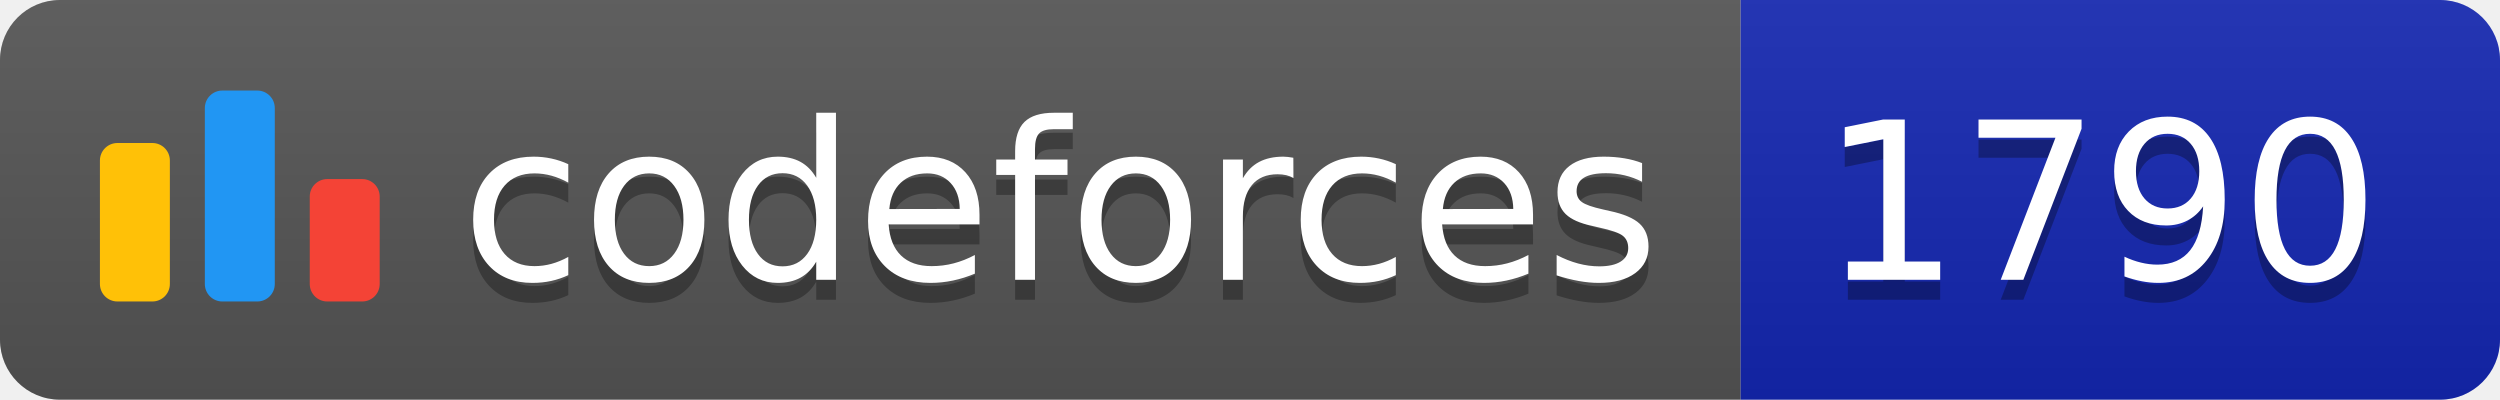
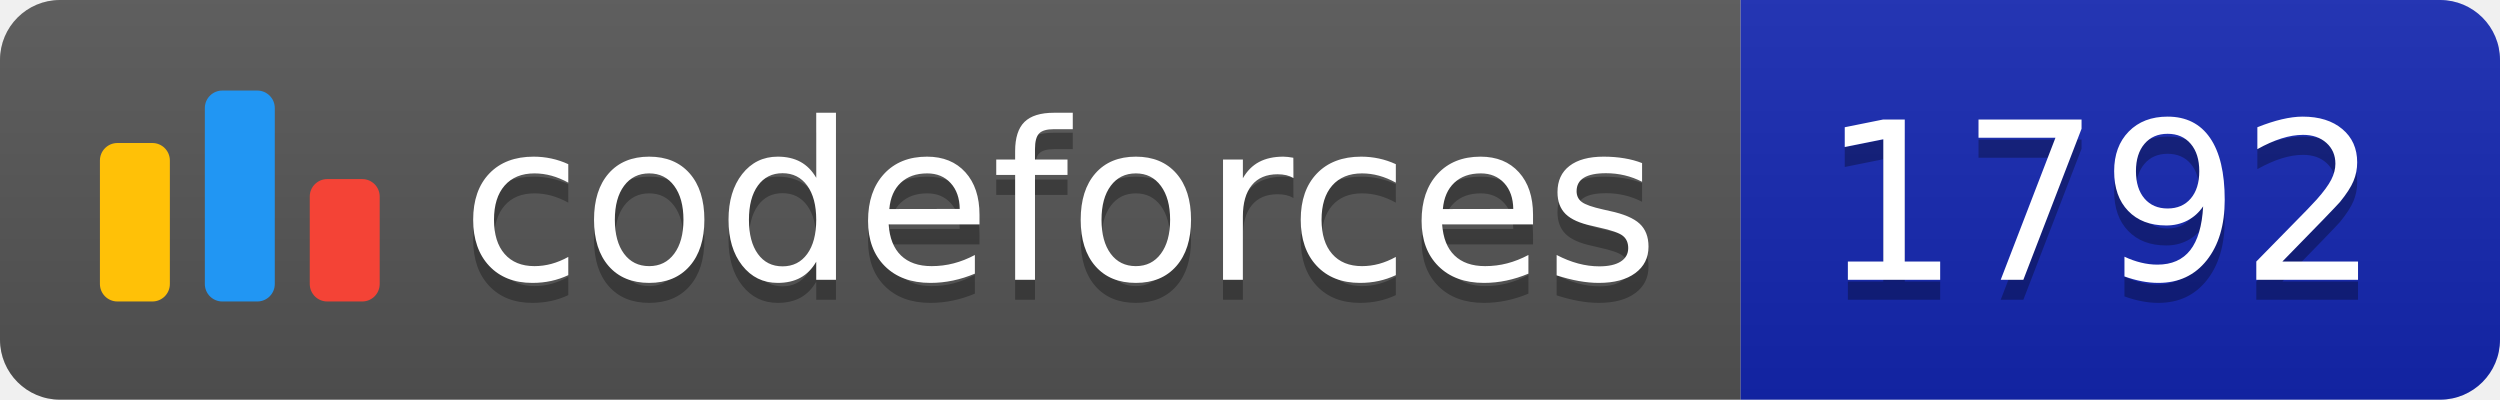
<svg xmlns="http://www.w3.org/2000/svg" width="125.1" height="20">
  <linearGradient id="smooth" x2="0" y2="100%">
    <stop offset="0" stop-color="#bbb" stop-opacity=".1" />
    <stop offset="1" stop-opacity=".1" />
  </linearGradient>
  <clipPath id="round">
    <rect width="125.1" height="20" rx="3" fill="#fff" />
  </clipPath>
  <g clip-path="url(#round)">
    <rect width="87.1" height="20" fill="#555" />
    <rect x="87.1" width="38.0" height="20" fill="#1427B2" />
    <rect width="125.1" height="20" fill="url(#smooth)" />
  </g>
  <g fill="#fff" text-anchor="middle" font-family="DejaVu Sans,Verdana,Geneva,sans-serif" font-size="110">
    <svg x="5" y="3" class="logo" width="14" height="14" viewBox="0 0 32 25" fill="none">
      <rect y="6" width="8" height="18.125" rx="2" fill="#FFC107" />
      <rect x="24" y="10.125" width="8" height="14" rx="2" fill="#F44336" />
      <rect x="12" width="8" height="24.125" rx="2" fill="#2196F3" />
    </svg>
    <text x="530.5" y="150" fill="#010101" fill-opacity=".3" transform="scale(0.1)" textLength="601.0" lengthAdjust="spacing">codeforces
        </text>
    <text x="530.5" y="140" transform="scale(0.1)" textLength="601.0" lengthAdjust="spacing">codeforces</text>
-     <text x="1051.0" y="150" fill="#010101" fill-opacity=".3" transform="scale(0.1)" textLength="280.0" lengthAdjust="spacing">1790
+     <text x="1051.0" y="150" fill="#010101" fill-opacity=".3" transform="scale(0.1)" textLength="280.0" lengthAdjust="spacing">1792
        </text>
-     <text x="1051.0" y="140" transform="scale(0.1)" textLength="280.0" lengthAdjust="spacing">1790</text>
+     <text x="1051.0" y="140" transform="scale(0.1)" textLength="280.0" lengthAdjust="spacing">1792</text>
  </g>
</svg>
